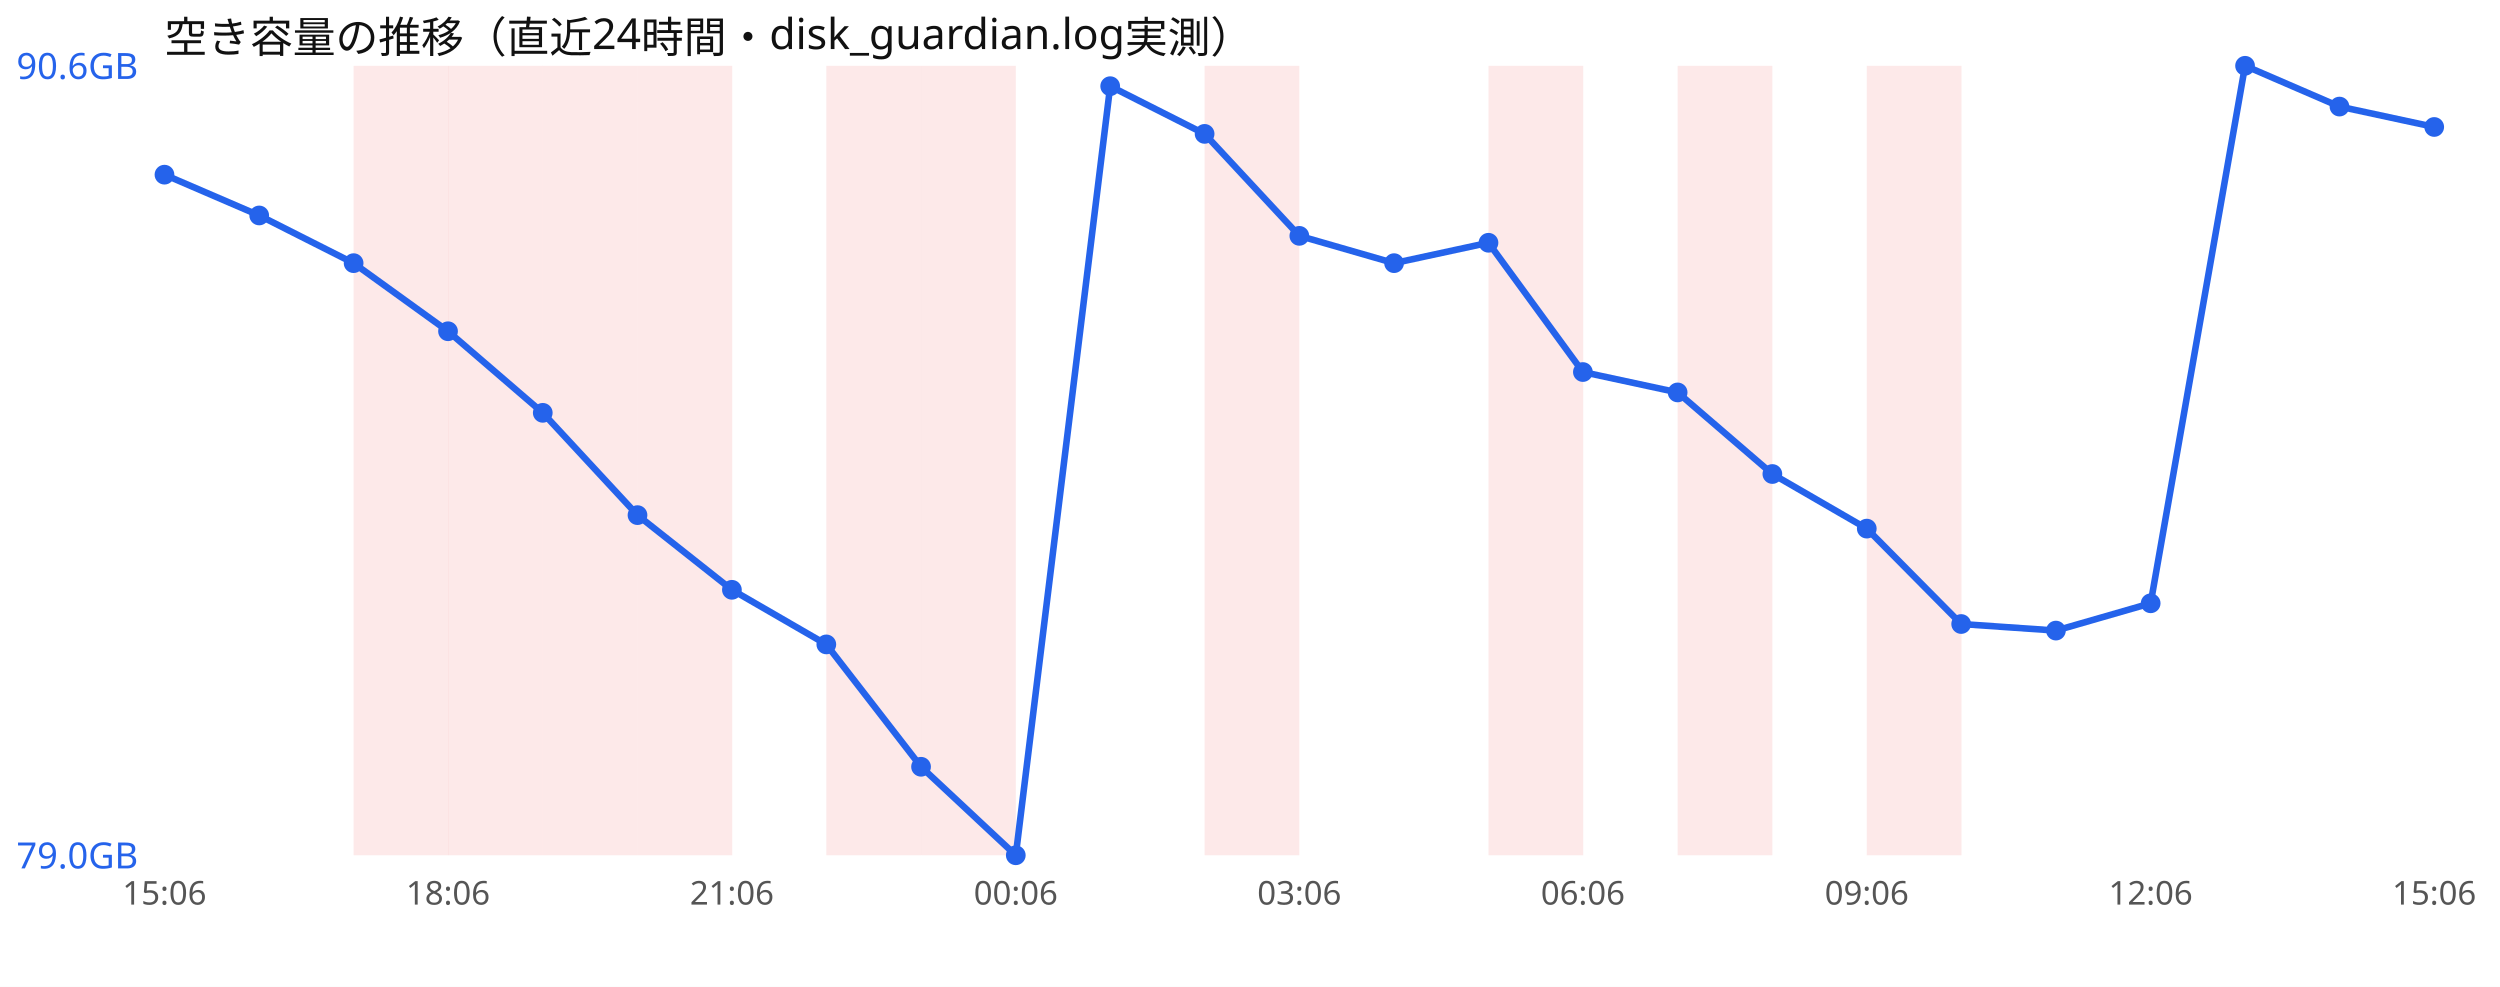
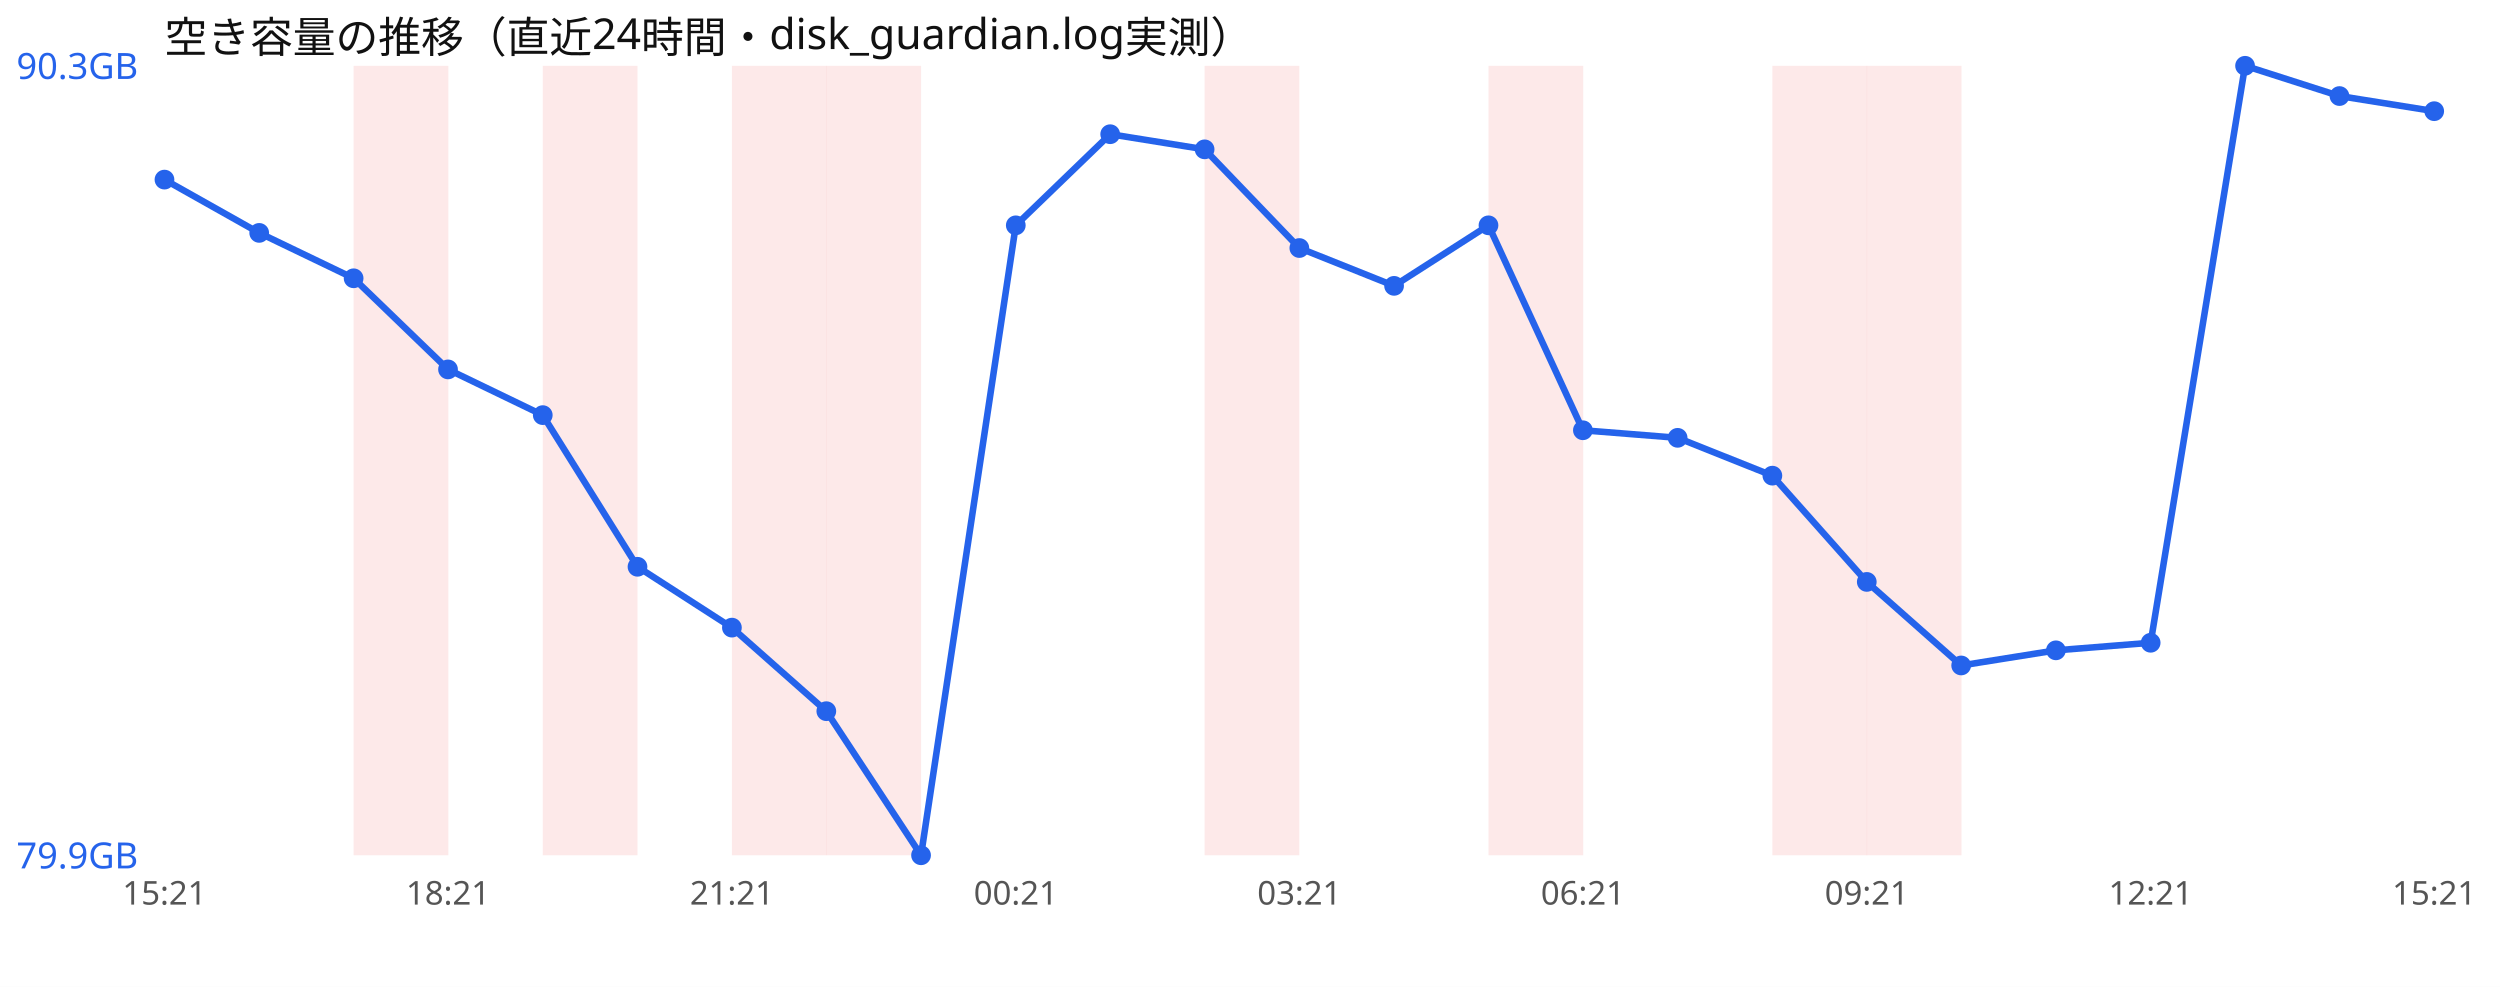
<svg xmlns="http://www.w3.org/2000/svg" width="760" height="300" viewBox="0 0 760 300" font-family="sans-serif">
  <rect width="760" height="300" fill="#ffffff" />
  <text x="50" y="16" font-size="13" fill="#111">空き容量の推移（直近24時間・disk_guardian.log実測）</text>
  <rect x="107.5" y="20" width="28.8" height="240" fill="#ef4444" opacity="0.12" />
-   <rect x="136.2" y="20" width="28.8" height="240" fill="#ef4444" opacity="0.12" />
  <rect x="165.0" y="20" width="28.8" height="240" fill="#ef4444" opacity="0.12" />
-   <rect x="193.8" y="20" width="28.8" height="240" fill="#ef4444" opacity="0.12" />
+   <rect x="222.5" y="20" width="28.8" height="240" fill="#ef4444" opacity="0.12" />
  <rect x="251.2" y="20" width="28.8" height="240" fill="#ef4444" opacity="0.12" />
-   <rect x="280.0" y="20" width="28.8" height="240" fill="#ef4444" opacity="0.12" />
  <rect x="366.2" y="20" width="28.8" height="240" fill="#ef4444" opacity="0.12" />
  <rect x="452.5" y="20" width="28.8" height="240" fill="#ef4444" opacity="0.12" />
-   <rect x="510.0" y="20" width="28.8" height="240" fill="#ef4444" opacity="0.12" />
+   <rect x="538.8" y="20" width="28.8" height="240" fill="#ef4444" opacity="0.12" />
  <rect x="567.5" y="20" width="28.8" height="240" fill="#ef4444" opacity="0.12" />
-   <polyline points="50.0,53.1 78.8,65.5 107.5,80.0 136.2,100.7 165.0,125.5 193.8,156.6 222.5,179.3 251.2,195.9 280.0,233.1 308.8,260.0 337.5,26.2 366.2,40.7 395.0,71.7 423.8,80.0 452.5,73.8 481.2,113.1 510.0,119.3 538.8,144.1 567.5,160.7 596.2,189.7 625.0,191.7 653.8,183.4 682.5,20.0 711.2,32.4 740.0,38.6" fill="none" stroke="#2563eb" stroke-width="2" />
-   <circle cx="50.0" cy="53.1" r="3" fill="#2563eb" />
-   <circle cx="78.8" cy="65.5" r="3" fill="#2563eb" />
-   <circle cx="107.5" cy="80.0" r="3" fill="#2563eb" />
-   <circle cx="136.2" cy="100.7" r="3" fill="#2563eb" />
-   <circle cx="165.0" cy="125.5" r="3" fill="#2563eb" />
-   <circle cx="193.8" cy="156.6" r="3" fill="#2563eb" />
-   <circle cx="222.5" cy="179.3" r="3" fill="#2563eb" />
-   <circle cx="251.2" cy="195.9" r="3" fill="#2563eb" />
-   <circle cx="280.0" cy="233.1" r="3" fill="#2563eb" />
-   <circle cx="308.8" cy="260.0" r="3" fill="#2563eb" />
-   <circle cx="337.5" cy="26.2" r="3" fill="#2563eb" />
-   <circle cx="366.2" cy="40.7" r="3" fill="#2563eb" />
-   <circle cx="395.0" cy="71.7" r="3" fill="#2563eb" />
-   <circle cx="423.8" cy="80.0" r="3" fill="#2563eb" />
-   <circle cx="452.5" cy="73.8" r="3" fill="#2563eb" />
-   <circle cx="481.2" cy="113.1" r="3" fill="#2563eb" />
-   <circle cx="510.0" cy="119.3" r="3" fill="#2563eb" />
-   <circle cx="538.8" cy="144.1" r="3" fill="#2563eb" />
-   <circle cx="567.5" cy="160.7" r="3" fill="#2563eb" />
-   <circle cx="596.2" cy="189.7" r="3" fill="#2563eb" />
-   <circle cx="625.0" cy="191.7" r="3" fill="#2563eb" />
-   <circle cx="653.8" cy="183.4" r="3" fill="#2563eb" />
+   <polyline points="50.0,54.6 78.8,70.8 107.5,84.6 136.2,112.3 165.0,126.2 193.8,172.3 222.5,190.8 251.2,216.2 280.0,260.0 308.8,68.5 337.5,40.8 366.2,45.4 395.0,75.4 423.8,86.9 452.5,68.5 481.2,130.8 510.0,133.1 538.8,144.6 567.5,176.9 596.2,202.3 625.0,197.7 653.8,195.4 682.5,20.0 711.2,29.2 740.0,33.8" fill="none" stroke="#2563eb" stroke-width="2" />
+   <circle cx="50.0" cy="54.6" r="3" fill="#2563eb" />
+   <circle cx="78.8" cy="70.8" r="3" fill="#2563eb" />
+   <circle cx="107.5" cy="84.6" r="3" fill="#2563eb" />
+   <circle cx="136.2" cy="112.3" r="3" fill="#2563eb" />
+   <circle cx="165.0" cy="126.2" r="3" fill="#2563eb" />
+   <circle cx="193.8" cy="172.3" r="3" fill="#2563eb" />
+   <circle cx="222.5" cy="190.8" r="3" fill="#2563eb" />
+   <circle cx="251.2" cy="216.2" r="3" fill="#2563eb" />
+   <circle cx="280.0" cy="260.0" r="3" fill="#2563eb" />
+   <circle cx="308.8" cy="68.5" r="3" fill="#2563eb" />
+   <circle cx="337.5" cy="40.8" r="3" fill="#2563eb" />
+   <circle cx="366.2" cy="45.4" r="3" fill="#2563eb" />
+   <circle cx="395.0" cy="75.4" r="3" fill="#2563eb" />
+   <circle cx="423.8" cy="86.9" r="3" fill="#2563eb" />
+   <circle cx="452.5" cy="68.5" r="3" fill="#2563eb" />
+   <circle cx="481.2" cy="130.8" r="3" fill="#2563eb" />
+   <circle cx="510.0" cy="133.1" r="3" fill="#2563eb" />
+   <circle cx="538.8" cy="144.6" r="3" fill="#2563eb" />
+   <circle cx="567.5" cy="176.9" r="3" fill="#2563eb" />
+   <circle cx="596.2" cy="202.3" r="3" fill="#2563eb" />
+   <circle cx="625.0" cy="197.7" r="3" fill="#2563eb" />
+   <circle cx="653.8" cy="195.4" r="3" fill="#2563eb" />
  <circle cx="682.5" cy="20.0" r="3" fill="#2563eb" />
-   <circle cx="711.2" cy="32.4" r="3" fill="#2563eb" />
-   <circle cx="740.0" cy="38.6" r="3" fill="#2563eb" />
-   <text x="5" y="24.0" font-size="11" fill="#2563eb">90.6GB</text>
-   <text x="5" y="264.0" font-size="11" fill="#2563eb">79.0GB</text>
-   <text x="50.0" y="275" font-size="10" fill="#555" text-anchor="middle">15:06</text>
-   <text x="136.2" y="275" font-size="10" fill="#555" text-anchor="middle">18:06</text>
-   <text x="222.5" y="275" font-size="10" fill="#555" text-anchor="middle">21:06</text>
-   <text x="308.8" y="275" font-size="10" fill="#555" text-anchor="middle">00:06</text>
-   <text x="395.0" y="275" font-size="10" fill="#555" text-anchor="middle">03:06</text>
-   <text x="481.2" y="275" font-size="10" fill="#555" text-anchor="middle">06:06</text>
-   <text x="567.5" y="275" font-size="10" fill="#555" text-anchor="middle">09:06</text>
-   <text x="653.8" y="275" font-size="10" fill="#555" text-anchor="middle">12:06</text>
-   <text x="740.0" y="275" font-size="10" fill="#555" text-anchor="middle">15:06</text>
+   <circle cx="711.2" cy="29.2" r="3" fill="#2563eb" />
+   <circle cx="740.0" cy="33.8" r="3" fill="#2563eb" />
+   <text x="5" y="24.0" font-size="11" fill="#2563eb">90.3GB</text>
+   <text x="5" y="264.0" font-size="11" fill="#2563eb">79.9GB</text>
+   <text x="50.0" y="275" font-size="10" fill="#555" text-anchor="middle">15:21</text>
+   <text x="136.2" y="275" font-size="10" fill="#555" text-anchor="middle">18:21</text>
+   <text x="222.5" y="275" font-size="10" fill="#555" text-anchor="middle">21:21</text>
+   <text x="308.8" y="275" font-size="10" fill="#555" text-anchor="middle">00:21</text>
+   <text x="395.0" y="275" font-size="10" fill="#555" text-anchor="middle">03:21</text>
+   <text x="481.2" y="275" font-size="10" fill="#555" text-anchor="middle">06:21</text>
+   <text x="567.5" y="275" font-size="10" fill="#555" text-anchor="middle">09:21</text>
+   <text x="653.8" y="275" font-size="10" fill="#555" text-anchor="middle">12:21</text>
+   <text x="740.0" y="275" font-size="10" fill="#555" text-anchor="middle">15:21</text>
</svg>
